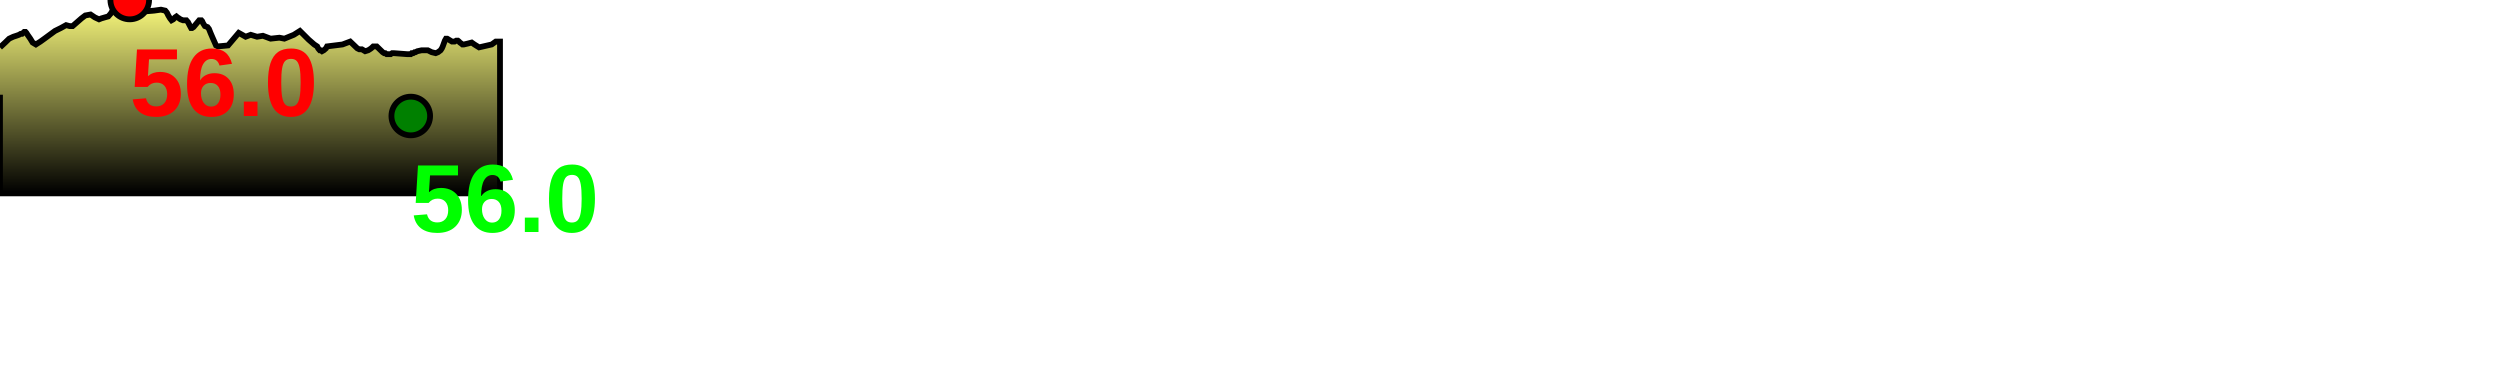
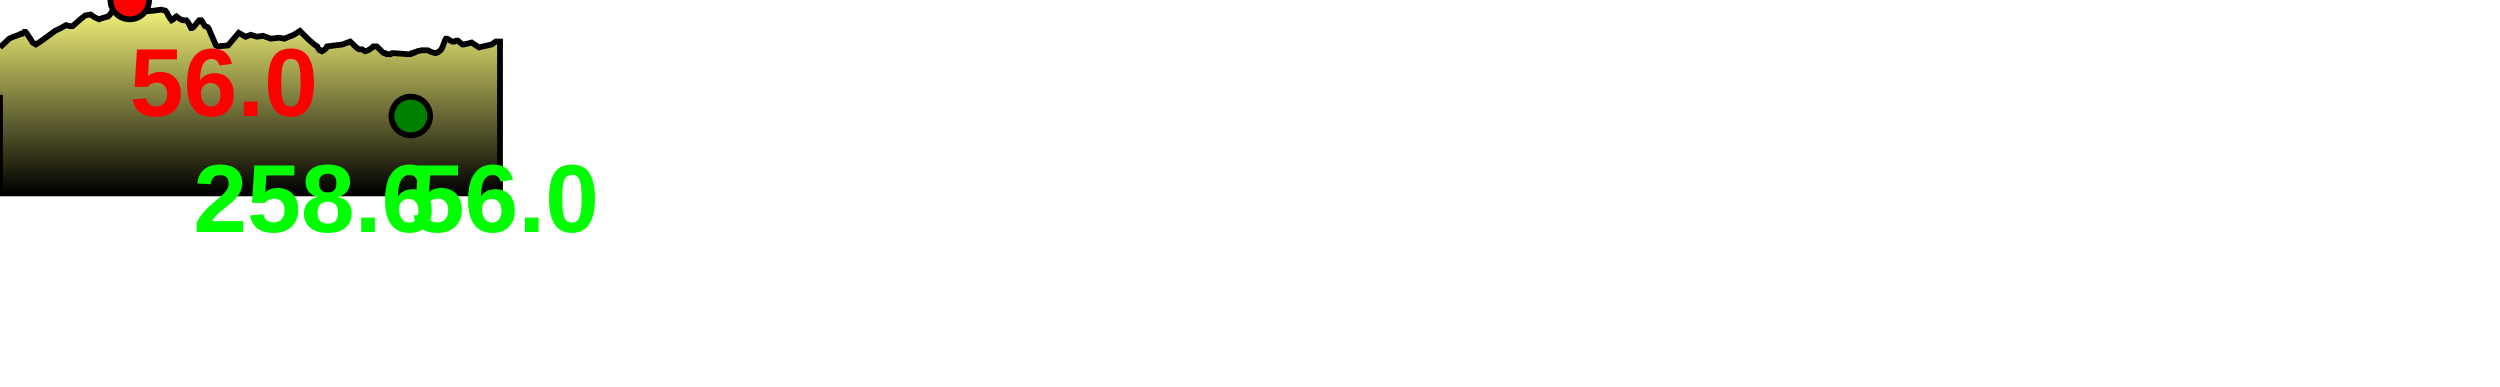
<svg xmlns="http://www.w3.org/2000/svg" baseProfile="full" height="200px" version="1.1" width="1293.048px">
  <defs>
    <linearGradient id="my-gradient" x1="0" x2="0" y1="0" y2="1">
      <stop offset="0.0" stop-color="#ffff7f" stop-opacity="1" />
      <stop offset="0.2" stop-color="#cccc66" stop-opacity="1" />
      <stop offset="1.0" stop-color="#000000" stop-opacity="1" />
    </linearGradient>
  </defs>
  <path d="M 0 24.5 L 2.686 22.0 L 4.745 20.0 L 6.891 19.0 L 8.429 18.5 L 9.838 18.0 L 10.685 17.5 L 11.413 17.5 L 12.509 16.5 L 13.185 16.5 L 13.641 17.0 L 14.261 18.0 L 15.663 20.0 L 16.879 22.0 L 18.556 23.0 L 20.894 21.5 L 22.983 20.0 L 28.437 16.0 L 31.469 14.5 L 34.184 13.0 L 36.028 13.5 L 37.552 13.5 L 42.14 9.5 L 44.106 8.0 L 46.827 7.5 L 49.066 9.0 L 51.21 10.0 L 52.47 9.5 L 54.178 9.0 L 55.989 8.5 L 57.299 7.0 L 58.498 5.0 L 59.709 3.0 L 60.866 2.0 L 62.198 1.5 L 63.532 1.5 L 64.72 0.5 L 65.955 0.0 L 66.535 0.0 L 67.111 0.0 L 68.137 0.5 L 68.137 0.5 L 68.948 1.0 L 69.69 2.0 L 70.781 3.0 L 71.601 4.0 L 73.8 6.0 L 79.676 5.5 L 83.243 5.0 L 85.475 5.5 L 86.306 6.5 L 87.048 8.0 L 87.95 9.5 L 88.733 10.5 L 89.63 10.0 L 90.515 9.0 L 91.245 8.5 L 91.845 9.0 L 92.643 9.5 L 93.327 10.0 L 94.67 10.5 L 95.773 10.5 L 96.395 10.5 L 96.831 11.0 L 97.265 11.5 L 97.767 12.5 L 98.286 13.5 L 98.831 14.5 L 99.343 14.5 L 100.098 14.0 L 103.019 10.5 L 103.627 10.5 L 104.161 10.5 L 104.594 11.0 L 105.022 12.0 L 105.976 13.5 L 107.33 14.0 L 108.092 15.0 L 108.881 17.0 L 109.957 19.5 L 111.065 22.0 L 111.72 23.5 L 112.653 24.0 L 117.959 23.5 L 123.472 17.0 L 127.044 19.0 L 129.691 18.0 L 132.951 19.0 L 135.984 18.5 L 139.979 20.0 L 144.508 19.5 L 147.072 20.0 L 151.967 18.0 L 155.123 16.0 L 159.647 20.5 L 162.516 23.0 L 164.046 24.0 L 164.553 25.0 L 164.936 25.5 L 165.389 26.0 L 165.866 26.0 L 166.54 26.5 L 167.452 26.0 L 168.6 25.0 L 169.147 24.0 L 177.147 23.0 L 181.127 21.5 L 184.797 25.0 L 185.811 25.5 L 186.489 25.5 L 187.182 25.5 L 188.858 26.5 L 190.444 26.0 L 191.247 25.5 L 191.983 25.0 L 193.039 24.0 L 194.851 24.0 L 197.929 27.0 L 198.695 27.5 L 199.266 27.5 L 199.944 28.0 L 201.179 28.0 L 202.086 28.0 L 202.805 27.5 L 203.764 27.5 L 210.408 28.0 L 211.592 28.0 L 211.967 28.0 L 212.457 28.0 L 212.944 27.5 L 213.72 27.5 L 214.429 27.0 L 214.897 27.0 L 215.839 26.5 L 218.086 26.0 L 219.819 26.0 L 221.251 26.0 L 223.27 27.0 L 225.335 27.5 L 226.566 27.0 L 227.886 26.0 L 228.541 25.0 L 228.994 24.0 L 230.092 21.0 L 230.668 20.0 L 231.296 20.0 L 233.775 21.5 L 235.129 21.5 L 236.01 21.0 L 236.802 21.0 L 237.422 21.5 L 237.856 22.0 L 238.586 22.5 L 239.184 23.0 L 239.941 23.0 L 242.083 22.5 L 243.958 22.0 L 245.378 23.0 L 247.78 24.5 L 254.324 23.0 L 256.411 21.5 L 258.61 21.5 L 258.61 100 L 0.0 100 L 0.0 49.0" fill="url(#my-gradient)" stroke="black" stroke-width="3" />
  <circle cx="67.111" cy="0" fill="red" r="10" stroke="black" stroke-width="3" />
  <circle cx="212.457" cy="60" fill="green" r="10" stroke="black" stroke-width="3" />
  <text fill="#ff0000" font-family="Arial" font-size="50px" font-weight="bold" stroke="none" x="67.111" y="60">56.0</text>
  <text fill="#00ff00" font-family="Arial" font-size="50px" font-weight="bold" stroke="none" x="212.457" y="120">56.0</text>
+   <text fill="#00ff00" font-family="Arial" font-size="50px" font-weight="bold" stroke="none" x="100" y="120">258.6</text>
</svg>
